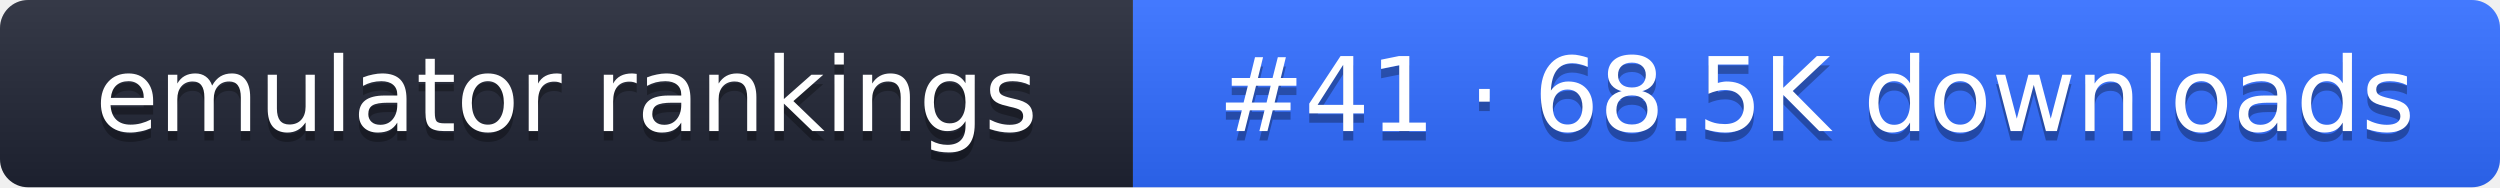
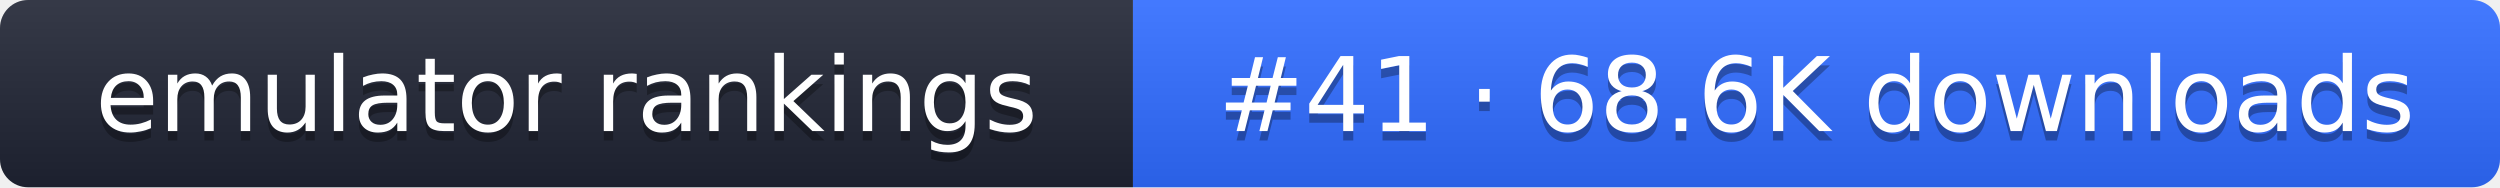
- <svg xmlns="http://www.w3.org/2000/svg" width="267" height="20" role="img" aria-label="emulator rankings: #41 · 68.5K downloads">
+ <svg xmlns="http://www.w3.org/2000/svg" width="267" height="20" role="img" aria-label="emulator rankings: #41 · 68.6K downloads">
  <linearGradient id="g" x2="0" y2="100%">
    <stop offset="0" stop-color="#fff" stop-opacity=".1" />
    <stop offset="1" stop-opacity=".1" />
  </linearGradient>
  <clipPath id="r">
    <rect width="267" height="20" rx="3" fill="#fff" />
  </clipPath>
  <g clip-path="url(#r)">
    <rect width="121" height="20" fill="#1f2433" />
    <rect x="121" width="146" height="20" fill="#2f6bff" />
    <rect width="267" height="20" fill="url(#g)" />
  </g>
  <g fill="#fff" text-anchor="middle" font-family="Verdana,DejaVu Sans,sans-serif" font-size="11">
    <text x="60.5" y="15" fill="#010101" fill-opacity=".3">emulator rankings</text>
    <text x="60.5" y="14">emulator rankings</text>
-     <text x="194" y="15" fill="#010101" fill-opacity=".3">#41 · 68.5K downloads</text>
-     <text x="194" y="14">#41 · 68.5K downloads</text>
+     <text x="194" y="15" fill="#010101" fill-opacity=".3">#41 · 68.6K downloads</text>
+     <text x="194" y="14">#41 · 68.6K downloads</text>
  </g>
</svg>
